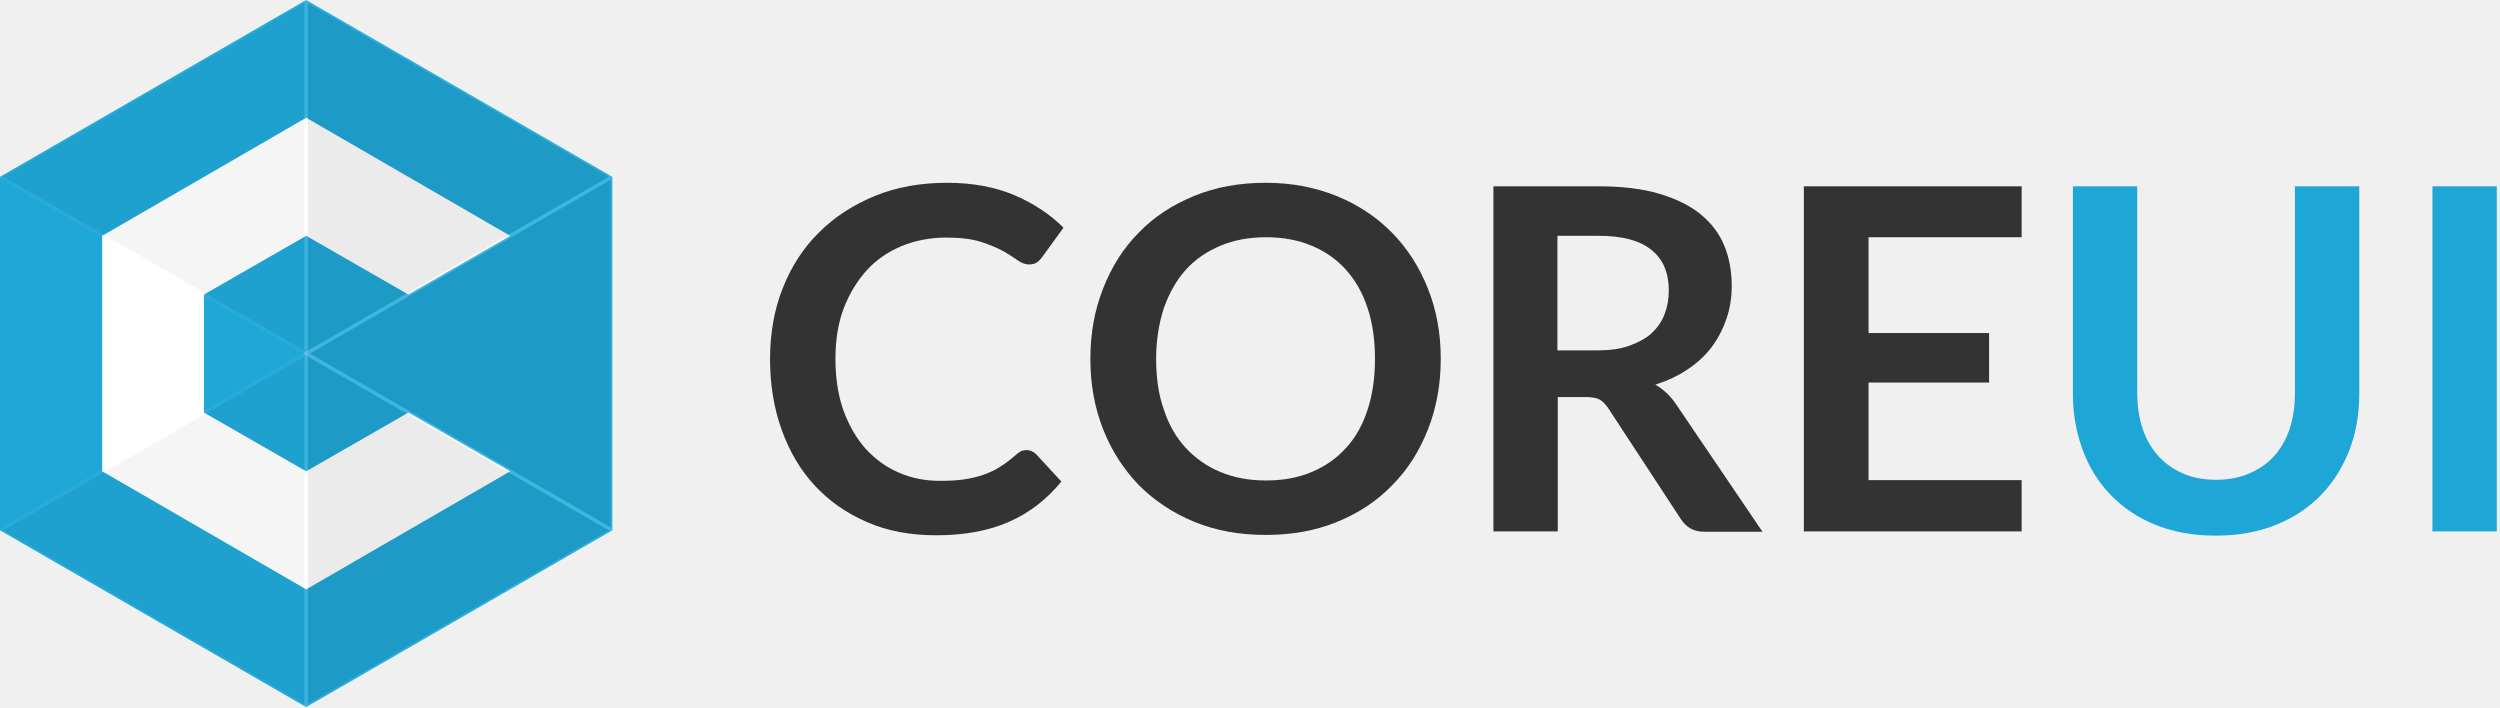
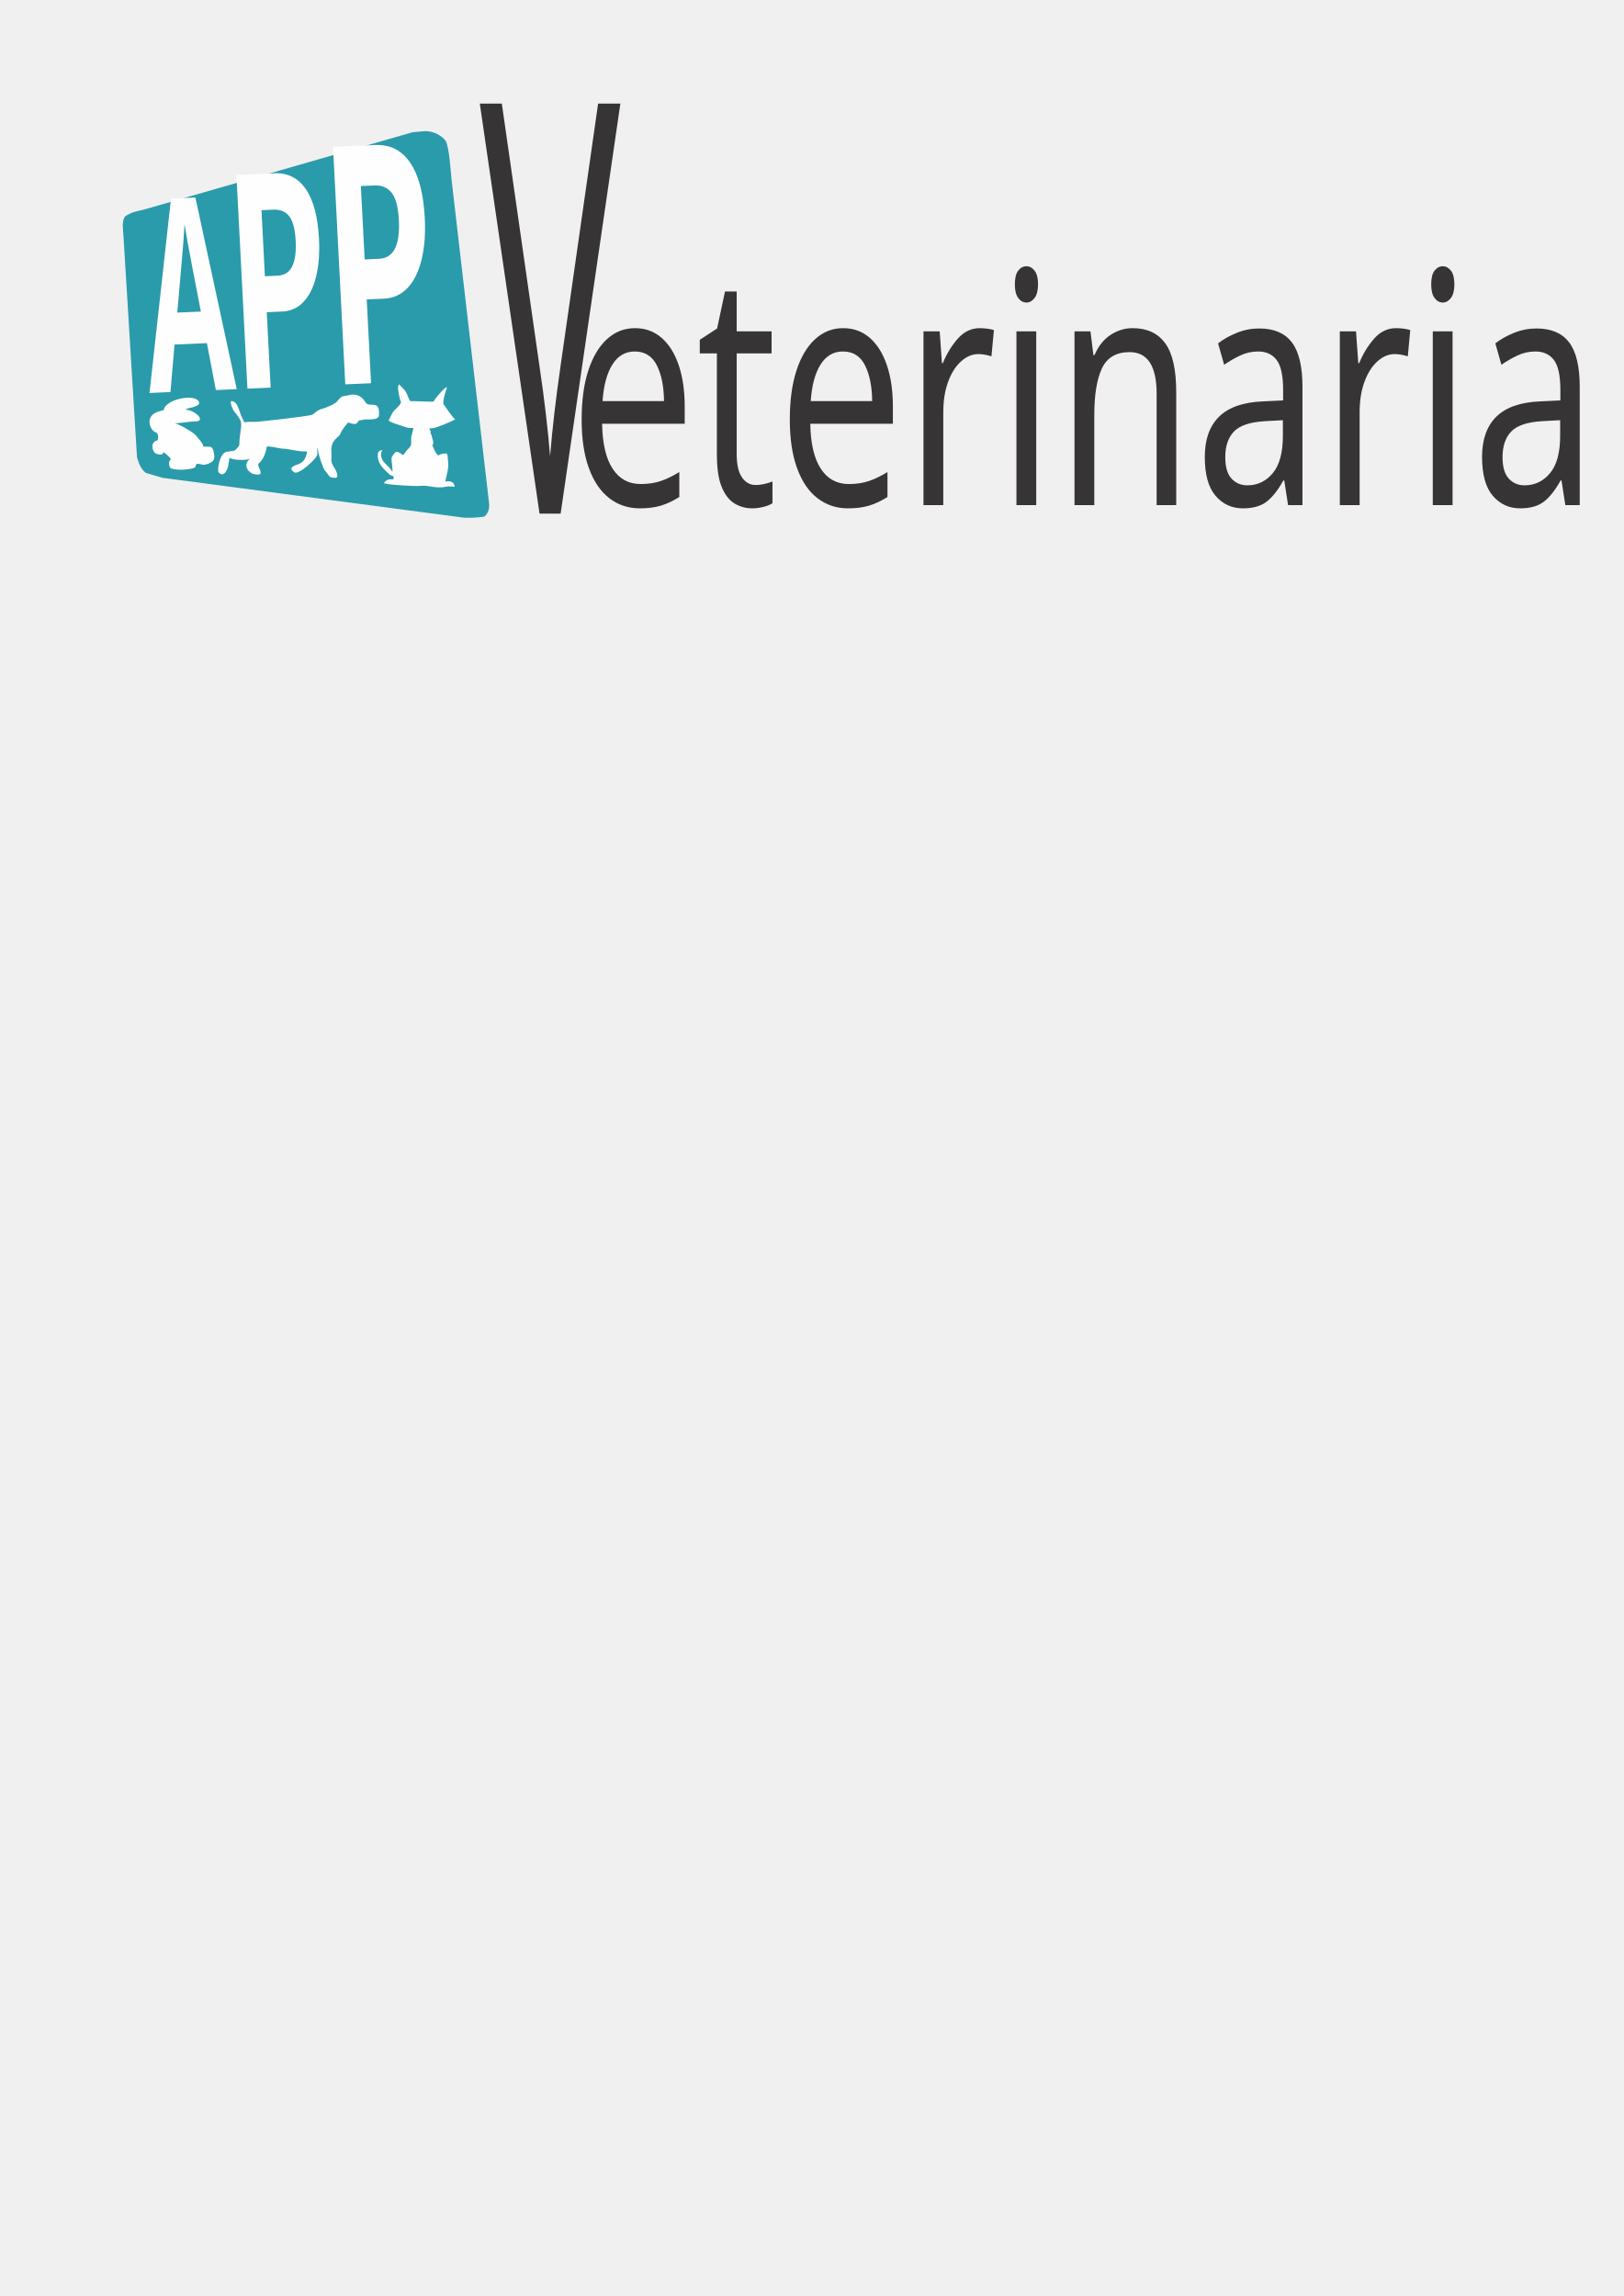
- <svg xmlns="http://www.w3.org/2000/svg" version="1.1" id="Warstwa_1" x="0px" y="0px" width="707.1px" height="200px" viewBox="0 0 707.1 200" style="enable-background:new 0 0 707.1 200;" xml:space="preserve">
-   <style type="text/css">
- 	.st0{fill:#1FA8D7;}
- 	.st1{fill:#FFFFFF;}
- 	.st2{opacity:4.000000e-02;stroke:#FFFFFF;stroke-miterlimit:10;}
- 	.st3{opacity:8.000000e-02;stroke:#FFFFFF;stroke-miterlimit:10;}
- 	.st4{opacity:0;stroke:#FFFFFF;stroke-miterlimit:10;}
- 	.st5{fill:#333333;}
- 	.st6{fill:#1EA7D6;}
- </style>
-   <polygon class="st0" points="0,150 0,50 86.6,0 173.2,50 173.2,150 86.6,200 " />
-   <polygon class="st1" points="86.6,133.3 57.7,116.7 57.7,83.3 86.6,66.7 115.5,83.3 144.3,66.7 86.6,33.3 28.9,66.7 28.9,133.3   86.6,166.7 144.3,133.3 115.5,116.7 " />
-   <polygon class="st2" points="0,50 86.6,100 86.6,0 " />
-   <polygon class="st2" points="0,150 86.6,200 86.6,100 " />
-   <polygon class="st3" points="86.6,100 173.2,150 173.2,50 " />
-   <polygon class="st4" points="86.6,100 0,50 0,150 " />
-   <polygon class="st3" points="173.2,150 86.6,100 86.6,200 " />
-   <polygon class="st3" points="173.2,50 86.6,0 86.6,100 " />
-   <g>
-     <path class="st5" d="M290.4,127.3c1,0,1.8,0.4,2.6,1.1l7.2,7.8c-4,4.9-8.8,8.7-14.6,11.3c-5.8,2.6-12.7,3.9-20.8,3.9   c-7.2,0-13.8-1.2-19.5-3.7c-5.8-2.5-10.7-5.9-14.8-10.3c-4.1-4.4-7.2-9.7-9.4-15.8c-2.2-6.1-3.3-12.8-3.3-20   c0-7.3,1.2-14.1,3.6-20.1c2.4-6.1,5.8-11.4,10.3-15.8c4.4-4.4,9.7-7.8,15.8-10.3c6.1-2.5,12.9-3.7,20.4-3.7c7.2,0,13.6,1.2,19,3.5   c5.4,2.3,10.1,5.4,13.9,9.2l-6.1,8.4c-0.4,0.5-0.8,1-1.4,1.4c-0.6,0.4-1.3,0.6-2.3,0.6c-1,0-2.1-0.4-3.2-1.2s-2.5-1.7-4.1-2.6   c-1.7-0.9-3.8-1.8-6.3-2.6c-2.5-0.8-5.8-1.2-9.7-1.2c-4.6,0-8.8,0.8-12.7,2.4c-3.8,1.6-7.2,3.9-9.9,6.9s-4.9,6.6-6.5,10.8   c-1.6,4.3-2.3,9-2.3,14.3c0,5.5,0.8,10.4,2.3,14.6c1.6,4.3,3.7,7.9,6.3,10.8c2.7,2.9,5.8,5.2,9.4,6.7c3.6,1.6,7.5,2.3,11.6,2.3   c2.5,0,4.7-0.1,6.7-0.4c2-0.3,3.8-0.7,5.5-1.3c1.7-0.6,3.3-1.3,4.8-2.3c1.5-0.9,3-2.1,4.5-3.4c0.4-0.4,0.9-0.7,1.4-1   C289.3,127.4,289.9,127.3,290.4,127.3z" />
-     <path class="st5" d="M407.5,101.5c0,7.2-1.2,13.8-3.6,19.9c-2.4,6.1-5.7,11.4-10.1,15.8c-4.3,4.5-9.5,7.9-15.6,10.4   c-6.1,2.5-12.8,3.7-20.2,3.7c-7.4,0-14.1-1.2-20.2-3.7c-6.1-2.5-11.3-6-15.7-10.4c-4.3-4.5-7.7-9.7-10.1-15.8   c-2.4-6.1-3.6-12.7-3.6-19.9c0-7.2,1.2-13.8,3.6-19.9c2.4-6.1,5.7-11.4,10.1-15.8c4.3-4.5,9.6-7.9,15.7-10.4   c6.1-2.5,12.8-3.7,20.2-3.7c7.4,0,14.1,1.3,20.2,3.8c6.1,2.5,11.3,6,15.6,10.4c4.3,4.4,7.7,9.7,10.1,15.8   C406.3,87.7,407.5,94.3,407.5,101.5z M388.9,101.5c0-5.4-0.7-10.2-2.1-14.4c-1.4-4.3-3.5-7.9-6.1-10.8c-2.7-3-5.9-5.2-9.7-6.8   c-3.8-1.6-8.1-2.4-12.9-2.4c-4.8,0-9.1,0.8-12.9,2.4c-3.8,1.6-7.1,3.8-9.8,6.8c-2.7,3-4.7,6.6-6.2,10.8c-1.4,4.3-2.2,9.1-2.2,14.4   c0,5.4,0.7,10.2,2.2,14.4c1.4,4.3,3.5,7.9,6.2,10.8c2.7,2.9,5.9,5.2,9.8,6.8c3.8,1.6,8.1,2.4,12.9,2.4c4.8,0,9.1-0.8,12.9-2.4   c3.8-1.6,7-3.8,9.7-6.8c2.7-2.9,4.7-6.5,6.1-10.8C388.2,111.7,388.9,106.9,388.9,101.5z" />
-     <path class="st5" d="M440.6,112.2v38.1h-18.2V52.7h29.8c6.7,0,12.4,0.7,17.1,2.1c4.7,1.4,8.6,3.3,11.7,5.8c3,2.5,5.3,5.4,6.7,8.9   c1.4,3.4,2.1,7.2,2.1,11.4c0,3.3-0.5,6.4-1.5,9.3c-1,2.9-2.4,5.6-4.2,8c-1.8,2.4-4.1,4.5-6.8,6.3c-2.7,1.8-5.7,3.2-9.1,4.3   c2.3,1.3,4.3,3.2,5.9,5.6l24.4,36h-16.3c-1.6,0-2.9-0.3-4-0.9c-1.1-0.6-2-1.5-2.8-2.7l-20.5-31.3c-0.8-1.2-1.6-2-2.5-2.5   c-0.9-0.5-2.3-0.7-4.1-0.7H440.6z M440.6,99.1h11.3c3.4,0,6.4-0.4,8.9-1.3c2.5-0.9,4.6-2,6.3-3.5c1.6-1.5,2.9-3.3,3.7-5.4   c0.8-2.1,1.2-4.3,1.2-6.8c0-4.9-1.6-8.8-4.9-11.4c-3.3-2.7-8.2-4-15-4h-11.6V99.1z" />
-     <path class="st5" d="M571.8,52.7v14.4h-43.3v27.1h34.1v14h-34.1v27.6h43.3v14.5h-61.6V52.7H571.8z" />
-     <path class="st6" d="M626.8,135.7c3.5,0,6.6-0.6,9.4-1.8c2.8-1.2,5.1-2.8,7-4.9c1.9-2.1,3.4-4.7,4.4-7.7c1-3,1.5-6.4,1.5-10.1V52.7   h18.2v58.5c0,5.8-0.9,11.2-2.8,16.1c-1.9,4.9-4.6,9.2-8.1,12.8c-3.5,3.6-7.8,6.4-12.8,8.4s-10.6,3-16.9,3s-11.9-1-16.9-3   s-9.2-4.8-12.7-8.4c-3.5-3.6-6.2-7.8-8-12.8c-1.9-4.9-2.8-10.3-2.8-16.1V52.7h18.2v58.4c0,3.7,0.5,7.1,1.5,10.1   c1,3,2.5,5.6,4.4,7.7c1.9,2.1,4.2,3.8,7,5C620.1,135.1,623.3,135.7,626.8,135.7z" />
-     <path class="st6" d="M706.2,150.3H688V52.7h18.2V150.3z" />
+ <svg xmlns="http://www.w3.org/2000/svg" xml:space="preserve" width="210mm" height="297mm" version="1.1" style="shape-rendering:geometricPrecision; text-rendering:geometricPrecision; image-rendering:optimizeQuality; fill-rule:evenodd; clip-rule:evenodd" viewBox="0 0 21000 29700">
+   <defs>
+     <font id="FontID1" horiz-adv-x="729" font-variant="normal" style="fill-rule:nonzero" font-style="normal" font-weight="400">
+       <font-face font-family="Forte">
+ 	</font-face>
+       <missing-glyph>
+         <path d="M0 0z" />
+       </missing-glyph>
+       <glyph unicode="t" horiz-adv-x="344">
+         <path d="M118.334 472l1.999 5.835c21.499,60.666 40,103.166 55.667,128 7.333,11.667 17.833,22.167 31.167,31.167 25.001,15.998 48.499,23.999 70.666,23.999 13,0 22.835,-2.834 29.666,-8.666 6.834,-5.835 10.333,-14.334 10.333,-25.335 0,-7.5 -4.833,-22.832 -14.665,-46.166 -16.502,-38.666 -28.834,-75 -36.834,-108.834 5.501,-0.666 10.834,-1.667 16.001,-3.001 19.5,-2.831 32.333,-6.166 38.499,-9.832 6.166,-3.833 9.167,-10.5 9.167,-20.166 0,-17 -4.334,-32.834 -13.167,-47.502 -8.666,-14.498 -20.166,-25.165 -34.499,-31.832 -10.667,-4.833 -28.166,-8.167 -52.167,-9.668 -4.167,-12.833 -8.833,-30.165 -13.833,-52.332 -3.001,-19.5 -6.166,-46.5 -9.668,-80.999 -1.999,-12.669 -2.998,-24.502 -2.998,-35.668 0,-51.333 24.831,-76.999 74.666,-76.999l3.001 0 1.498 0c5.835,0 8.668,-1.002 8.668,-3.001 0,-5.167 -5.501,-13.833 -16.502,-26.167 -11.166,-12.332 -23.333,-23.333 -36.665,-32.667 -14.334,-9.832 -30,-17.499 -46.834,-23.333 -17,-5.832 -32.333,-8.833 -45.999,-8.833 -34.335,0 -62.167,11.5 -83.501,34.666 -21.332,23.002 -31.999,53.501 -31.999,91.502 0,16.332 2.834,37.667 8.499,63.999 5.668,26.334 14.668,61.668 26.668,105.833 1.999,7.833 4,16.001 6.333,24.667 2.333,8.668 3.666,13.668 4,15.335 -13.167,0.332 -22.501,3.165 -28.169,8.332 -5.498,5.167 -8.332,13.668 -8.332,25.335 0,20.5 8,40 23.832,58.167 15.834,18.167 34.335,29.666 55.502,34.165z" />
+       </glyph>
+       <glyph unicode="n" horiz-adv-x="509">
+         <path d="M234.832 257.667l29.335 34.332c29.5,33.001 53,57.501 70.499,73.666 17.334,16.001 33.001,27.501 47.001,34.669 13.833,7.166 27.832,10.665 42.166,10.665 23.166,0 39.501,-6.166 49.002,-18.498 9.498,-12.502 14.166,-33.834 14.166,-64.502 0,-12.666 -1.333,-31.331 -4,-56.165 -4,-32.834 -6.002,-63.834 -6.002,-92.833 0,-32.5 1.667,-58.834 4.835,-79 2.333,-12.335 5.665,-24.834 10.333,-37.168 3.165,-11.667 4.833,-19.665 4.833,-23.832 0,-5.334 -2.001,-9.334 -5.835,-12.335 -10.166,-8.666 -23.5,-16.332 -40,-22.832 -16.666,-6.5 -30.666,-9.832 -41.999,-9.832 -18.668,0 -35.501,6.333 -50.5,18.999 -15.168,12.833 -27,30.334 -35.167,52.833 -8.334,22.501 -12.499,47.833 -12.499,76.333 0,18.835 1.999,41.166 5.832,66.832l-1.999 2.001c-13.835,-15.667 -25.168,-27.999 -33.834,-37.166 -8.668,-9 -16.666,-17.668 -24.168,-25.833 -36.498,-41.667 -67.331,-79.167 -92.666,-112.834 -9.832,-13 -18.665,-24.333 -26.833,-34.168 -12.168,-11.998 -25.833,-18 -40.999,-18 -20.834,0 -37.834,7.833 -50.834,23.5 -13,15.5 -19.5,35.666 -19.5,60.499 0,15.333 1.832,34.001 5.334,56.168 3.666,22.167 8.499,45.832 14.501,71 5.999,25.332 13.165,51.166 21.499,78.001 8.167,26.666 17.334,51.998 27.167,76.166 14.999,40 33.333,71.167 54.999,93.665 14.668,14.668 32.5,22 53.501,22 34.001,0 51.001,-22 51.001,-66 0,-32.333 -7.001,-78.499 -21.001,-138.333l1.832 -1.999z" />
+       </glyph>
+       <glyph unicode="e" horiz-adv-x="426">
+         <path d="M193.833 150.999c15.001,10.166 26.501,20.335 34.168,30.334 17.332,21.332 30.666,45.667 40.167,73.166 7.333,18 13.332,38.001 17.499,60.335 4.167,22.167 6.333,42.998 6.333,62.167 0,18 -3.666,27 -11.166,27 -10.5,0 -26.334,-23.002 -47.833,-69.168 -12.666,-27.832 -23,-55.5 -31,-83 -8,-27.665 -12.001,-51.499 -12.001,-71.334 0,-6.999 1.333,-16.666 3.833,-29.5zm0.999 -15.667c3.669,-19.5 16.335,-29.333 38.168,-29.333 24.333,0 56.001,14.334 95.166,43.001 22.668,16.666 38.001,24.998 45.834,24.998 9.665,0 18.832,-2.664 27.334,-7.831 8.499,-5.167 12.666,-10.5 12.666,-16.168 0,-5.832 -4.666,-13.501 -14.166,-23 -17.167,-17.167 -37.166,-34.001 -59.5,-50.5 -22.501,-16.499 -44.167,-30.167 -65.001,-40.999 -20.834,-11.001 -41.667,-19.667 -62.501,-26 -20.831,-6.333 -39.332,-9.501 -55.664,-9.501 -40.668,0 -73.168,11.667 -97.501,35 -24.5,23.333 -36.667,54.333 -36.667,93.167 0,29.666 6.5,63.166 19.333,100.499 12.833,37.333 30.167,72.333 52.001,105 25.666,38.168 57.334,69.833 94.667,95.333 46.333,30.668 90.5,46.001 132.833,46.001 30.668,0 54.667,-9.668 72.002,-29.168 17.499,-19.333 26.165,-45.999 26.165,-80 0,-26.332 -6.832,-53.999 -20.667,-82.666 -13.833,-28.667 -34.332,-56.332 -61.332,-82.666 -22.167,-22.167 -43.833,-39.499 -65.168,-51.834 -21.332,-12.499 -40,-18.665 -56.001,-18.665 -7.166,0 -14.498,1.832 -22,5.331z" />
+       </glyph>
+       <glyph unicode="V" horiz-adv-x="543">
+         <path d="M428.167 591c18.5,18.001 36.5,33.167 53.833,45.5 17.5,12.334 29.334,18.5 35.834,18.5 10.166,0 15.167,-9.667 15.167,-28.833 0,-22.5 -2.5,-46.833 -7.501,-73 -5,-26.167 -12,-51.834 -20.666,-76.834 -14.334,-42.667 -33.167,-90 -56.667,-141.834 -23.333,-51.999 -46,-97.832 -68.167,-137.5 -14.333,-25.166 -32.833,-55.499 -55.666,-91.001 -18,-27.332 -33.833,-47.499 -47.666,-60.332 -13.833,-12.834 -30.334,-23.334 -49.501,-31.5 -16.999,-6.501 -31.499,-11.001 -43.999,-13.334 -14.833,-2.5 -27,-3.834 -36,-3.834 -16.333,0 -28.666,3.834 -37.166,11.667 -10.168,10.834 -19.334,29.5 -27.833,56.167 -10.168,32.666 -20.334,75.499 -30.5,129 -10.333,53.334 -17.168,99.666 -20.833,139.166 -2.5,27.334 -3.834,65.667 -3.834,115.167 0,90.167 9.834,145 29.333,164.5 6.668,6.833 19.5,15 38.168,24.168 18.666,9.333 37.166,16.5 55.333,21.333 14.334,3.834 26.334,5.833 36.167,5.833 23.999,0 35.999,-13.332 35.999,-40 0,-14 -1.5,-41 -4.333,-81 -5.167,-80.666 -7.666,-144 -7.666,-189.833 0,-80.167 3.5,-140.166 10.5,-180.166 4.001,-19.167 7,-32.5 9,-40.001 12.499,16.334 22.834,31.335 31.166,45.168 8.333,13.666 16.333,28.5 23.999,44.166 15.668,32.667 26.834,57.834 33.167,75.833 20.834,51.166 37.334,104.834 49.334,161.166 7.833,40 16.834,68.666 26.833,85.834 7.499,14.333 18.833,29.667 34.167,45.833z" />
+       </glyph>
+       <glyph unicode="a" horiz-adv-x="551">
+         <path d="M388.999 253.667l-9.331 -2.834c-23.333,-6.5 -40.167,-9.832 -50.667,-9.832 -12.669,0 -19.002,3.332 -19.002,9.832 0,2.166 2.667,8.334 7.833,18 18.167,27.835 27.167,53.835 27.167,78.335 0,14 -2.5,26.833 -7.333,38.499 -4.833,11.5 -10.166,17.332 -16.168,17.332 -5.167,0 -13.165,-5.498 -23.832,-16.666 -30.334,-32.832 -54.333,-66.499 -71.999,-101 -17.835,-34.499 -26.668,-65.332 -26.668,-92.332 0,-17.833 3.666,-32.667 11.001,-44.501 7.333,-11.667 16.499,-17.499 27.665,-17.499 9.334,0 27,9.999 52.833,30.165 26,20.168 55.001,46.834 87.335,79.835l13.167 10.665 -2.001 2.001zm-28.999 -111.667l0 -1.999 -2.001 1.999c-30.332,-35.499 -58,-64.667 -83.332,-87.165 -25.168,-22.668 -48.501,-39.668 -69.833,-51.001 -21.334,-11.166 -40.835,-16.833 -58.834,-16.833 -36.501,0 -66.499,12.168 -90.333,36.667 -23.834,24.333 -35.666,55.166 -35.666,92.666 0,23 5.832,50.333 17.499,82.001 11.834,31.498 27.832,62.334 48.334,92.666 34.165,49.334 77.166,91.332 128.999,125.834 53.334,35.499 104.666,53.167 154.167,53.167 41.667,0 75.832,-8.501 102.665,-25.502 26.835,-17.165 40.334,-38.666 40.334,-64.667 0,-19.166 -6.667,-39.332 -19.999,-60.833 17.499,0 28.667,-1.832 33.166,-5.665 4.501,-3.666 6.834,-12.335 6.834,-26.167 0,1.333 -0.835,-5.334 -2.333,-20.001 -1.834,-32.166 -2.667,-62.331 -2.667,-90.333 0,-14.665 0.167,-25.833 0.499,-33.333 0.334,-7.5 0.999,-16.166 2.001,-25.833 0.832,-9.832 1.832,-17.666 2.834,-23.5 2.664,-15.333 6.832,-30.499 12.666,-45.5 -19.5,-19.166 -38.168,-33.333 -56.168,-42.166 -17.833,-9 -36.167,-13.501 -54.667,-13.501 -50.166,0 -75.167,42.001 -75.167,126.001 0,9.668 0.334,17.334 1.002,23z" />
+       </glyph>
+       <glyph unicode="r" horiz-adv-x="324">
+         <path d="M190.999 148.833l-1.999 -9.832c0,-5.501 -0.668,-13.501 -2.001,-23.834 -1.333,-16.001 -3.165,-29.001 -5.331,-39.167 -2.335,-9.999 -5.668,-18.334 -10.333,-24.998 -4.501,-6.667 -10.667,-13.835 -18.501,-21.334 -23.667,-21.833 -47.666,-32.667 -71.668,-32.667 -19.667,0 -33.998,7.168 -43.332,21.502 -9.167,14.334 -13.835,37.333 -13.835,69.332 0,25.335 2.834,56.666 8.501,93.999 5.665,37.168 12.666,70.668 20.834,100.335l3.833 12.666c0,1.834 0.999,5.999 2.998,12.168 12.001,44.332 23.169,76.999 33.168,98.333 10.166,21.332 22.334,38.499 36.667,51.499 12.666,10.166 27,15.166 42.998,15.166 23.166,0 37.168,-14 42.001,-41.999 4.499,3.833 9,8.499 13.167,13.666 9.331,11.333 16.666,18.999 21.833,22.668 5.334,3.833 11.333,5.665 18.167,5.665 27.832,0 41.832,-27.665 41.832,-83 0,-30.165 -3.332,-59.5 -9.832,-87.833 -6.5,-28.333 -14.668,-51.499 -24.5,-69.332 -9.999,-17.833 -19.834,-26.833 -29.5,-26.833 -10.834,0 -16.168,20.333 -16.168,60.998 0,21.502 -1.166,38.335 -3.666,50.5 -2.333,12.168 -6.166,21.669 -11.333,28.5 -9.835,-18.167 -16.168,-59.831 -19.166,-124.999 -2.335,-37.667 -3.833,-61.501 -4.835,-71.167z" />
+       </glyph>
+       <glyph unicode="i" horiz-adv-x="250">
+         <path d="M97.167 -5c-14.668,0.999 -27.999,7.666 -40,19.999 -12.001,13 -20.5,27.167 -25.666,42.335 -5,15.166 -7.502,34.666 -7.502,58.832 0,53.668 10.002,114.334 30,182.002 20.001,67.498 42.667,116.498 68.001,146.832 9.999,12.666 23.999,18.999 41.832,18.999 18.835,0 34.001,-8.666 45.5,-25.833 11.5,-17.332 17.334,-39.833 17.334,-67.832 0,-41.333 -6.002,-89.834 -17.833,-145.334 -11.834,-55.667 -28.335,-113.332 -49.835,-173.333 -8.332,-23.999 -18.832,-40.334 -31.167,-48.833 -8.332,-5.167 -18.334,-7.833 -29.666,-7.833l-0.999 0zm58.667 492.001c-30.501,0.999 -45.834,19.333 -45.834,55.166 0,17.833 4.499,38.666 13.334,62.334 9,23.5 19.166,40.999 30.499,52.332 5.835,6.333 11.834,10.667 17.833,13.334 6.002,2.5 13.668,3.833 23.166,3.833 16.168,0 28.169,-4 35.668,-12.001 7.666,-8 11.5,-21.165 11.5,-39.666 0,-23.166 -4,-45.166 -12.001,-65.833 -7.833,-20.667 -18.498,-37.333 -31.832,-50.166 -13.334,-12.833 -27,-19.333 -40.835,-19.333l-1.498 0z" />
+       </glyph>
+     </font>
+     <font id="FontID0" horiz-adv-x="600" font-variant="normal" style="fill-rule:nonzero" font-style="normal" font-weight="700">
+       <font-face font-family="Courier New">
+ 	</font-face>
+       <missing-glyph>
+         <path d="M0 0z" />
+       </missing-glyph>
+       <glyph unicode="A" horiz-adv-x="600">
+         <path d="M421.5 160.999l-242.168 0 -24.665 -60.998 23.998 0c25,0 42.667,-4.668 53,-13.834 10.167,-9.168 15.334,-21.167 15.334,-36.166 0,-15.002 -5.167,-27.001 -15.334,-36.166 -10.333,-9.168 -28,-13.834 -53,-13.834l-131.665 0c-24.834,0 -42.335,4.666 -52.668,14 -10.165,9.334 -15.331,21.5 -15.331,36.501 0,14.999 5.167,26.998 15.331,35.998 10.333,9.002 27.834,13.502 52.668,13.502l157.999 392 -64.999 0c-24.834,0 -42.332,4.666 -52.665,13.831 -10.167,9.168 -15.334,21.167 -15.334,36.169 0,14.999 5.167,26.998 15.334,36.166 10.333,9.166 27.831,13.831 52.665,13.831l214.666 0 199.335 -491.998c24.831,0 40.666,-3 47.499,-9.002 13.668,-12.331 20.5,-25.999 20.5,-40.998 0,-15.002 -5.167,-27.001 -15.334,-36.166 -10.333,-9.168 -27.834,-13.834 -52.665,-13.834l-131.834 0c-25,0 -42.501,4.666 -52.834,14 -10.167,9.334 -15.334,21.5 -15.334,36.501 0,14.999 5.167,26.998 15.334,35.998 10.333,9.002 27.834,13.502 52.834,13.502l23.998 0 -24.665 60.998zm-40.5 100.001l-80.499 198.668 -80.499 -198.668 160.999 0z" />
+       </glyph>
+       <glyph unicode="P" horiz-adv-x="600">
+         <path d="M241.999 203l0 -103.001 101.002 0c24.832,0 42.333,-4.667 52.665,-13.833 10.168,-9.167 15.335,-21.167 15.335,-36.167 0,-14.999 -5.166,-27 -15.335,-36.167 -10.333,-9.167 -27.833,-13.833 -52.665,-13.833l-217 0c-24.835,0 -42.335,4.667 -52.667,14 -10.166,9.333 -15.332,21.501 -15.332,36.5 0,14.999 5.166,27 15.332,36 10.333,9 27.833,13.5 52.667,13.5l15.999 0 0 392.001 -15.999 0c-24.835,0 -42.335,4.667 -52.667,13.833 -10.166,9.167 -15.332,21.165 -15.332,36.167 0,14.999 5.166,27 15.332,36.167 10.333,9.167 27.833,13.833 52.667,13.833l230.667 0c67.667,0 121.334,-18.5 160.999,-55.499 39.501,-37.002 59.335,-82.002 59.335,-135 0,-29.335 -6.668,-57.167 -20.001,-83.168 -10.166,-19.499 -27,-38.832 -50.5,-57.831 -23.666,-19.169 -47.668,-33.501 -72.333,-43.001 -24.499,-9.666 -57.001,-14.499 -97.335,-14.499l-94.833 0zm0 100l92.835 0c43.667,0 78.166,9.833 103.833,29.668 25.501,19.666 38.332,43.498 38.332,71.165 0,23.5 -10.333,44.167 -30.998,61.668 -20.668,17.667 -50.335,26.5 -88.668,26.5l-115.335 0 0 -189.001z" />
+       </glyph>
+     </font>
+     <style type="text/css">
+    
+     @font-face { font-family:"Forte";src:url("#FontID1") format(svg)}
+     @font-face { font-family:"Courier New";src:url("#FontID0") format(svg)}
+     .fil0 {fill:none}
+     .fil2 {fill:#FEFEFE}
+     .fil3 {fill:#373435}
+     .fil1 {fill:#2A9BAB}
+     .fnt0 {font-weight:bold;font-size:3793.57px;font-family:'Courier New'}
+     .fnt4 {font-weight:normal;font-size:4192.27px;font-family:'Forte'}
+     .fnt1 {font-weight:bold;font-size:4202.21px;font-family:'Courier New'}
+     .fnt2 {font-weight:bold;font-size:4669.13px;font-family:'Courier New'}
+     .fnt3 {font-weight:normal;font-size:7428.53px;font-family:'Forte'}
+    
+   </style>
+   </defs>
+   <g id="Capa_x0020_1">
+     <g id="_833325744">
+       <path class="fil0" d="M5180 2088l159 -13c107,2 195,46 254,112 46,85 60,345 73,453l463 3761c10,70 2,125 -56,174 -111,15 -176,15 -258,12l-3737 -464 -205 -57c-63,-43 -88,-112 -112,-182l-167 -2581c-3,-81 -27,-157 17,-231 84,-57 175,-65 257,-86l3312 -898z" />
+       <path class="fil1" d="M6323 6489l-483 -4167c-13,-119 -28,-408 -76,-501 -61,-74 -153,-122 -264,-125l-166 15 -3451 994c-86,24 -180,33 -268,96 -46,82 -21,166 -18,256l175 2860c24,78 50,153 116,201l214 63 3894 515c85,3 152,3 268,-13 61,-55 70,-116 59,-194z" />
+       <path class="fil2" d="M5311 5189c25,-4 293,14 297,4 16,-39 203,-250 167,-166 -1,2 -26,89 -27,92 -5,23 -26,107 -6,119 6,4 119,178 146,185 3,8 -254,118 -292,116 -94,-4 7,49 -32,55 -1,3 21,37 21,47 0,31 38,85 6,120 0,0 1,1 16,33 13,32 31,79 64,97 2,1 40,-25 57,-22 24,2 56,-20 61,28 12,131 15,141 -17,271 -2,9 -14,70 -9,65 14,-13 88,-14 107,28 26,58 1,27 -67,31 -59,3 -55,15 -136,12 -89,-3 -153,-31 -255,-17 -32,4 -460,-18 -445,-40 61,-87 134,-14 125,-69 -5,-35 -31,-18 -56,-42 -83,-81 -169,-146 -146,-283 2,-13 69,-58 46,-10 -17,36 -3,95 23,127 23,30 87,80 106,119 31,63 -11,-155 1,-173 39,-62 50,-105 136,-35 19,16 36,-31 60,-56 65,-68 56,-54 56,-167 0,-16 35,-122 27,-122 -38,-2 -56,5 -95,-10 -24,-10 -248,-71 -221,-94 12,-11 38,-98 85,-138 20,-18 86,-76 69,-103 -13,-21 -47,-180 -30,-203 14,-17 -17,-38 34,10 63,59 69,79 99,155 3,7 16,38 25,36z" />
+       <path class="fil2" d="M4350 5203c12,-11 61,-83 97,-79 4,1 79,-16 93,-18 78,-12 147,29 183,93 52,91 190,-48 179,171 -4,83 -181,41 -216,63 -21,14 -25,-25 -70,40 -23,32 -113,-11 -115,-8 -7,16 -69,72 -98,144 -23,58 -129,76 -117,237 9,123 -26,106 48,221 11,16 59,119 1,114 -101,-9 -56,-13 -128,-88 -29,-31 -83,-198 -90,-244 -20,-132 -13,-5 -13,28 -1,53 -243,272 -299,233 -70,-50 -29,-76 29,-96 89,-32 112,-63 136,-158 6,-23 -8,-14 -56,-17 -75,-3 -175,-33 -267,-36 -25,0 -194,-43 -197,-23 -11,72 -45,169 -103,214 -43,33 119,179 -66,138 -49,-11 -97,-66 -95,-114 5,-90 103,-89 -10,-71 -46,7 -173,1 -208,-26 -1,-1 -17,133 -30,149 -6,8 -44,113 -112,38 -18,-21 12,-253 109,-265 12,-1 98,-12 102,-16 82,-78 49,-55 65,-179 24,-186 42,-185 -75,-328 -17,-21 -51,-103 -40,-130 89,-14 106,144 143,211 56,98 -20,47 158,56 58,2 719,-75 750,-92 43,-23 54,-59 138,-80 46,-12 140,-53 174,-82z" />
+       <path class="fil2" d="M2117 5305c20,-143 415,-221 456,-104 11,32 -10,36 -52,58 -24,13 -177,34 -91,45 94,12 256,154 76,148 -48,-1 -162,23 -250,23 32,-2 246,113 283,164 26,35 91,97 91,139 104,0 120,-15 139,97 15,83 -22,106 -105,133 -60,20 -129,-47 -134,27 -3,43 -315,62 -334,8 -45,-130 78,-60 -43,-165 -86,-74 9,30 -125,-6 -57,-16 -98,-153 11,-177 10,-31 13,-92 -26,-103 -71,-22 -154,-217 46,-271 5,-1 58,-15 58,-16z" />
+       <g transform="matrix(0.495588 -0.021828 0.0515745 0.998865 -4035.91 -9520.77)">
+         <text x="10500" y="14850" class="fil2 fnt0">A</text>
+         <text x="12777" y="14850" class="fil2 fnt1">P</text>
+         <text x="15299" y="14850" class="fil2 fnt2">P</text>
+       </g>
+       <g transform="matrix(0.407864 0 0 1 1922.97 -8205.88)">
+         <text x="10500" y="14850" class="fil3 fnt3">V</text>
+       </g>
+       <g transform="matrix(0.694291 0 0 1 72.3599 -8316.27)">
+         <text x="10500" y="14850" class="fil3 fnt4">eterinaria</text>
+       </g>
+     </g>
  </g>
</svg>
